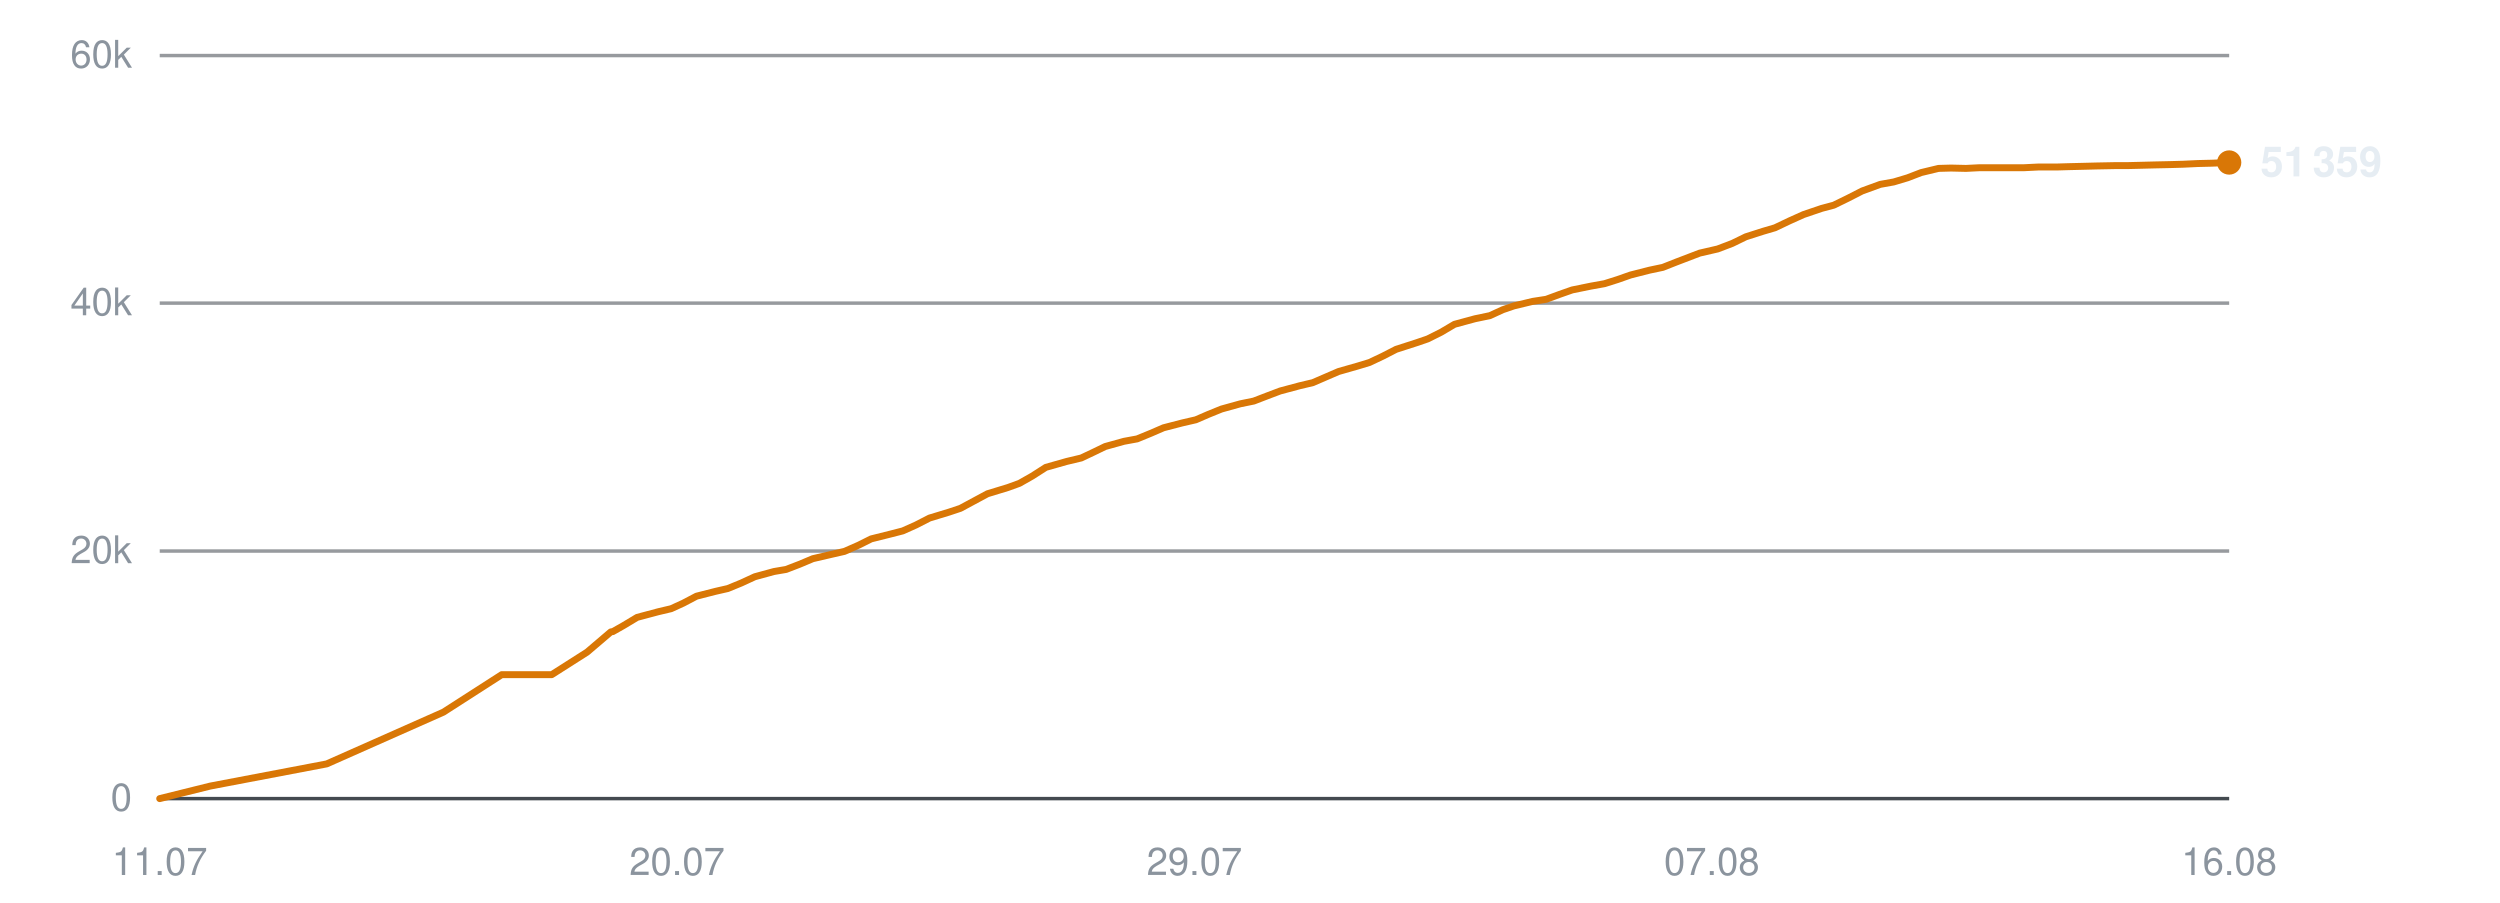
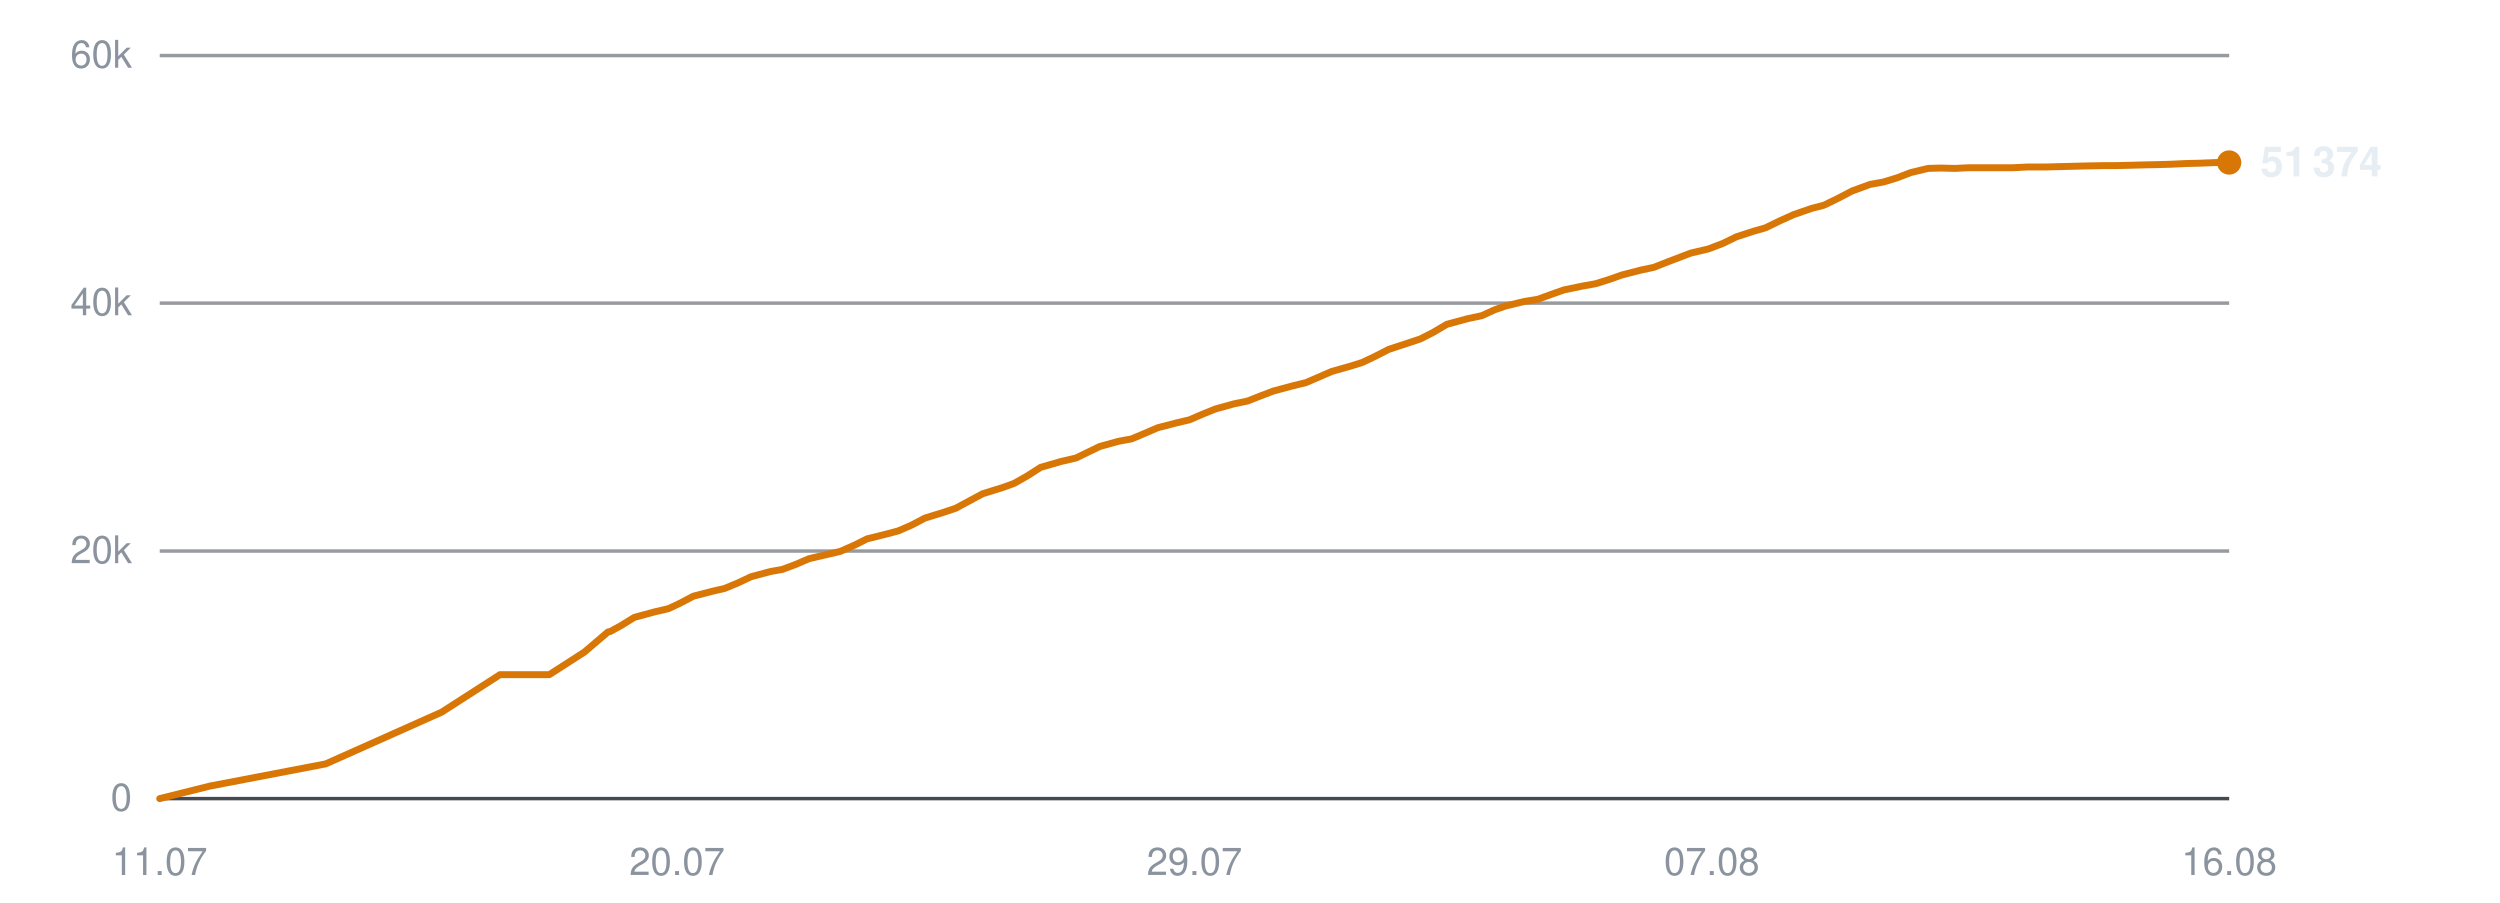
<svg xmlns="http://www.w3.org/2000/svg" viewBox="0 0 720 260" width="720" height="260" role="img" aria-label="Subscribers over time">
  <line x1="46" y1="230.0" x2="642" y2="230.0" stroke="#30363d" stroke-width="1" opacity="0.9" />
  <text x="38" y="233.5" text-anchor="end" font-family="-apple-system,BlinkMacSystemFont,'Segoe UI',Helvetica,Arial,sans-serif" font-size="11" fill="#8b949e">0</text>
  <line x1="46" y1="158.7" x2="642" y2="158.7" stroke="#30363d" stroke-width="1" opacity="0.5" />
  <text x="38" y="162.2" text-anchor="end" font-family="-apple-system,BlinkMacSystemFont,'Segoe UI',Helvetica,Arial,sans-serif" font-size="11" fill="#8b949e">20k</text>
  <line x1="46" y1="87.3" x2="642" y2="87.3" stroke="#30363d" stroke-width="1" opacity="0.5" />
  <text x="38" y="90.8" text-anchor="end" font-family="-apple-system,BlinkMacSystemFont,'Segoe UI',Helvetica,Arial,sans-serif" font-size="11" fill="#8b949e">40k</text>
  <line x1="46" y1="16.0" x2="642" y2="16.0" stroke="#30363d" stroke-width="1" opacity="0.5" />
  <text x="38" y="19.5" text-anchor="end" font-family="-apple-system,BlinkMacSystemFont,'Segoe UI',Helvetica,Arial,sans-serif" font-size="11" fill="#8b949e">60k</text>
  <text x="46.0" y="252" text-anchor="middle" font-family="-apple-system,BlinkMacSystemFont,'Segoe UI',Helvetica,Arial,sans-serif" font-size="11" fill="#8b949e">11.07</text>
  <text x="195.0" y="252" text-anchor="middle" font-family="-apple-system,BlinkMacSystemFont,'Segoe UI',Helvetica,Arial,sans-serif" font-size="11" fill="#8b949e">20.07</text>
  <text x="344.0" y="252" text-anchor="middle" font-family="-apple-system,BlinkMacSystemFont,'Segoe UI',Helvetica,Arial,sans-serif" font-size="11" fill="#8b949e">29.07</text>
  <text x="493.0" y="252" text-anchor="middle" font-family="-apple-system,BlinkMacSystemFont,'Segoe UI',Helvetica,Arial,sans-serif" font-size="11" fill="#8b949e">07.08</text>
  <text x="642.0" y="252" text-anchor="middle" font-family="-apple-system,BlinkMacSystemFont,'Segoe UI',Helvetica,Arial,sans-serif" font-size="11" fill="#8b949e">16.08</text>
-   <polyline points="46.0,230.0 60.5,226.4 94.1,220.0 127.7,205.1 144.5,194.3 158.9,194.3 169.1,187.8 175.9,182.0 176.4,181.9 176.5,181.9 179.5,180.2 183.5,177.8 189.5,176.2 193.3,175.3 196.8,173.7 200.6,171.7 206.1,170.3 209.6,169.5 213.5,167.9 217.4,166.1 222.9,164.6 226.4,164.0 230.3,162.5 234.1,160.9 239.7,159.6 243.2,158.8 247.3,157.0 250.9,155.2 256.5,153.8 260.0,152.9 263.8,151.2 267.7,149.2 273.3,147.5 276.6,146.4 280.5,144.3 284.4,142.2 290.3,140.4 293.6,139.2 297.3,137.1 301.2,134.6 307.2,132.9 311.4,131.9 315.0,130.2 318.3,128.6 323.7,127.1 327.5,126.4 331.4,124.8 335.1,123.2 340.5,121.8 344.4,120.9 348.1,119.3 351.8,117.8 357.2,116.3 361.1,115.5 365.0,114.0 368.7,112.6 374.3,111.1 378.1,110.2 381.8,108.6 385.5,107.0 391.1,105.4 394.4,104.4 398.2,102.6 402.1,100.6 408.0,98.7 411.2,97.6 415.0,95.7 418.9,93.4 424.8,91.8 429.1,90.9 432.8,89.2 436.0,88.1 441.4,86.8 445.3,86.2 449.1,84.8 452.8,83.5 458.2,82.4 462.1,81.7 465.9,80.5 469.6,79.2 475.1,77.8 478.9,77.0 482.7,75.5 489.5,72.9 494.7,71.7 498.9,70.1 502.8,68.2 507.8,66.6 511.2,65.6 515.4,63.6 519.4,61.8 524.7,60.0 528.1,59.1 532.2,57.1 536.3,55.0 541.5,53.1 545.4,52.4 549.4,51.2 553.3,49.7 558.3,48.5 561.9,48.4 566.2,48.5 570.2,48.3 575.3,48.3 578.9,48.3 583.0,48.3 587.0,48.1 592.3,48.1 595.7,48.0 599.9,47.9 603.8,47.8 608.9,47.7 612.5,47.7 616.6,47.6 620.5,47.5 625.1,47.4 628.7,47.3 632.9,47.1 637.0,47.0 642.0,46.8" fill="none" stroke="#d97706" stroke-width="2" stroke-linejoin="round" stroke-linecap="round" />
+   <polyline points="46.0,230.0 60.4,226.4 93.8,220.0 127.2,205.1 144.0,194.3 158.2,194.3 168.3,187.8 175.1,182.0 175.6,181.9 175.7,181.9 178.8,180.2 182.7,177.8 188.6,176.2 192.5,175.3 195.9,173.7 199.7,171.7 205.1,170.3 208.6,169.5 212.5,167.9 216.3,166.1 221.9,164.6 225.3,164.0 229.3,162.5 233.0,160.9 238.6,159.6 242.0,158.8 246.1,157.0 249.7,155.2 255.3,153.8 258.7,152.9 262.6,151.2 266.4,149.2 271.9,147.5 275.2,146.4 279.1,144.3 283.0,142.2 288.8,140.4 292.1,139.2 295.8,137.1 299.7,134.6 305.6,132.9 309.9,131.9 313.4,130.2 316.7,128.6 322.1,127.1 325.9,126.4 329.7,124.8 333.4,123.2 338.8,121.8 342.6,120.9 346.3,119.3 350.0,117.8 355.4,116.3 359.3,115.5 363.1,114.0 366.8,112.6 372.4,111.1 376.1,110.2 379.8,108.6 383.5,107.0 389.1,105.4 392.3,104.4 396.1,102.6 400.0,100.6 405.8,98.7 409.1,97.6 412.8,95.7 416.7,93.4 422.6,91.8 426.8,90.9 430.5,89.2 433.7,88.1 439.1,86.8 442.9,86.2 446.7,84.8 450.4,83.5 455.7,82.4 459.6,81.7 463.4,80.5 467.1,79.2 472.5,77.8 476.3,77.0 480.1,75.5 486.9,72.9 492.0,71.7 496.2,70.1 500.1,68.2 505.0,66.6 508.5,65.6 512.6,63.6 516.6,61.8 521.8,60.0 525.3,59.1 529.4,57.1 533.4,55.0 538.6,53.1 542.5,52.4 546.4,51.2 550.3,49.7 555.3,48.5 558.9,48.4 563.1,48.5 567.1,48.3 572.2,48.3 575.7,48.3 579.9,48.3 583.8,48.1 589.1,48.1 592.5,48.0 596.6,47.9 600.5,47.8 605.6,47.7 609.2,47.7 613.3,47.6 617.1,47.5 621.7,47.4 625.3,47.3 629.4,47.1 633.5,47.0 638.5,46.8 642.0,46.8" fill="none" stroke="#d97706" stroke-width="2" stroke-linejoin="round" stroke-linecap="round" />
  <circle cx="642.0" cy="46.8" r="3.5" fill="#d97706" />
-   <text x="651.0" y="50.8" font-family="-apple-system,BlinkMacSystemFont,'Segoe UI',Helvetica,Arial,sans-serif" font-size="12" font-weight="600" fill="#e6edf3">51 359</text>
+   <text x="651.0" y="50.8" font-family="-apple-system,BlinkMacSystemFont,'Segoe UI',Helvetica,Arial,sans-serif" font-size="12" font-weight="600" fill="#e6edf3">51 374</text>
</svg>
